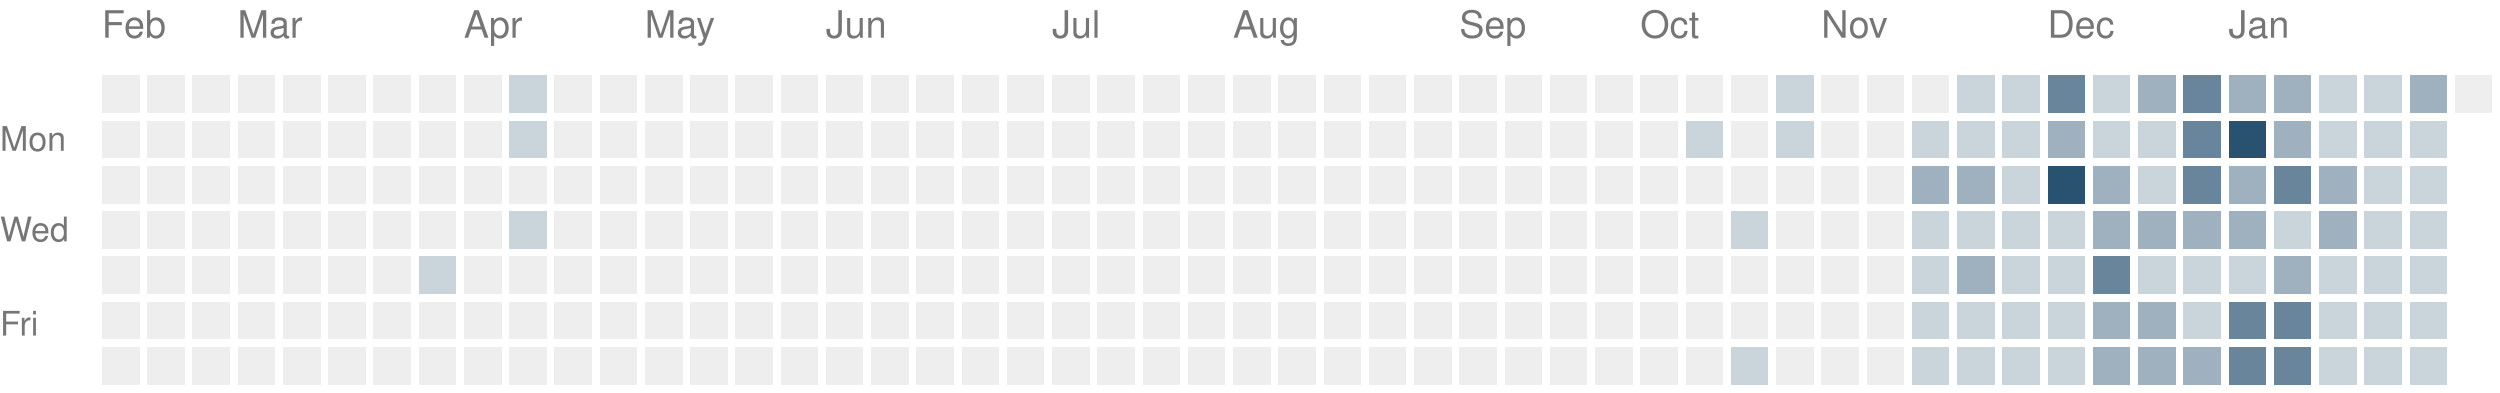
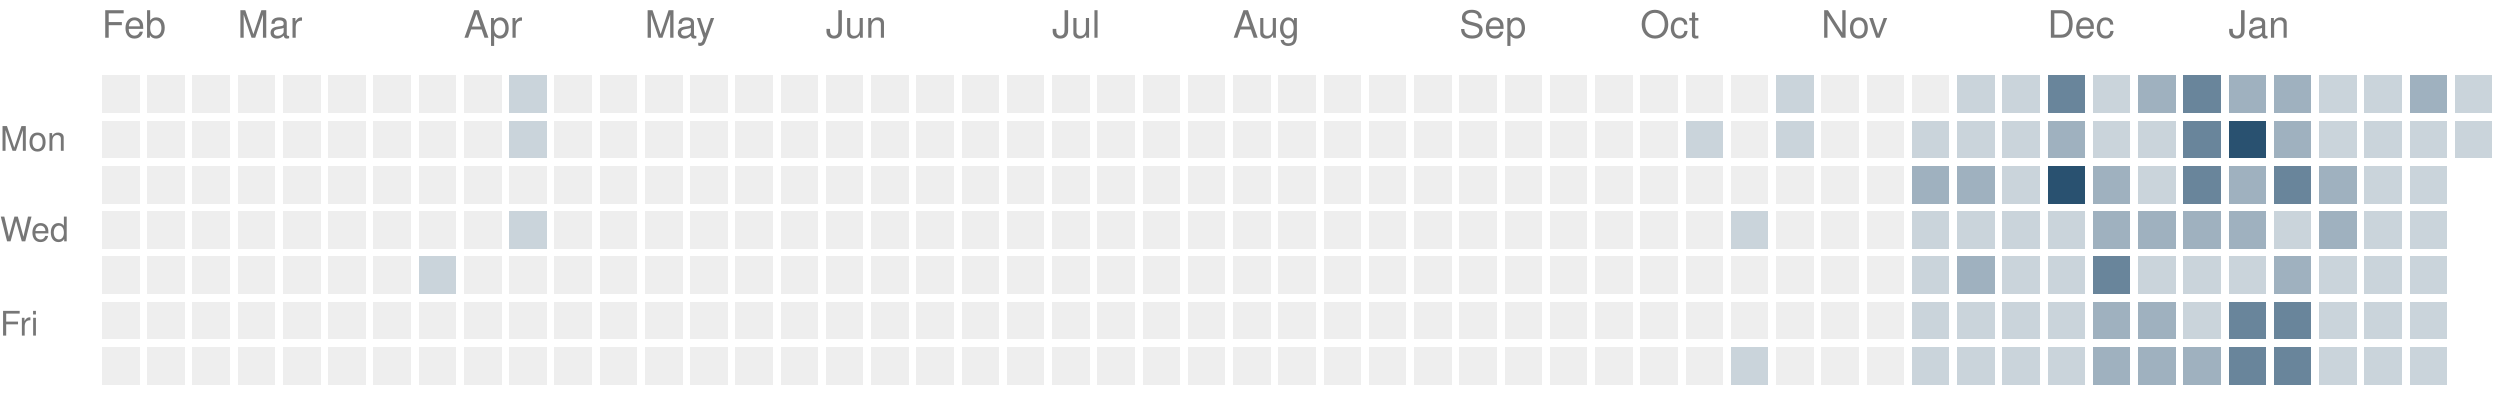
<svg xmlns="http://www.w3.org/2000/svg" version="1.1" width="663" height="104">
  <rect style="fill:#eeeeee;shape-rendering:crispedges" data-score="0" data-date="2025-02-09" x="27" y="20" width="10" height="10" />
  <rect style="fill:#eeeeee;shape-rendering:crispedges" data-score="0" data-date="2025-02-16" x="39" y="20" width="10" height="10" />
  <rect style="fill:#eeeeee;shape-rendering:crispedges" data-score="0" data-date="2025-02-23" x="51" y="20" width="10" height="10" />
  <rect style="fill:#eeeeee;shape-rendering:crispedges" data-score="0" data-date="2025-03-02" x="63" y="20" width="10" height="10" />
  <rect style="fill:#eeeeee;shape-rendering:crispedges" data-score="0" data-date="2025-03-09" x="75" y="20" width="10" height="10" />
  <rect style="fill:#eeeeee;shape-rendering:crispedges" data-score="0" data-date="2025-03-16" x="87" y="20" width="10" height="10" />
  <rect style="fill:#eeeeee;shape-rendering:crispedges" data-score="0" data-date="2025-03-23" x="99" y="20" width="10" height="10" />
  <rect style="fill:#eeeeee;shape-rendering:crispedges" data-score="0" data-date="2025-03-30" x="111" y="20" width="10" height="10" />
  <rect style="fill:#eeeeee;shape-rendering:crispedges" data-score="0" data-date="2025-04-06" x="123" y="20" width="10" height="10" />
  <rect style="fill:#cad4db;shape-rendering:crispedges" data-score="1" data-date="2025-04-13" x="135" y="20" width="10" height="10" />
  <rect style="fill:#eeeeee;shape-rendering:crispedges" data-score="0" data-date="2025-04-20" x="147" y="20" width="10" height="10" />
  <rect style="fill:#eeeeee;shape-rendering:crispedges" data-score="0" data-date="2025-04-27" x="159" y="20" width="10" height="10" />
  <rect style="fill:#eeeeee;shape-rendering:crispedges" data-score="0" data-date="2025-05-04" x="171" y="20" width="10" height="10" />
  <rect style="fill:#eeeeee;shape-rendering:crispedges" data-score="0" data-date="2025-05-11" x="183" y="20" width="10" height="10" />
  <rect style="fill:#eeeeee;shape-rendering:crispedges" data-score="0" data-date="2025-05-18" x="195" y="20" width="10" height="10" />
  <rect style="fill:#eeeeee;shape-rendering:crispedges" data-score="0" data-date="2025-05-25" x="207" y="20" width="10" height="10" />
  <rect style="fill:#eeeeee;shape-rendering:crispedges" data-score="0" data-date="2025-06-01" x="219" y="20" width="10" height="10" />
  <rect style="fill:#eeeeee;shape-rendering:crispedges" data-score="0" data-date="2025-06-08" x="231" y="20" width="10" height="10" />
  <rect style="fill:#eeeeee;shape-rendering:crispedges" data-score="0" data-date="2025-06-15" x="243" y="20" width="10" height="10" />
  <rect style="fill:#eeeeee;shape-rendering:crispedges" data-score="0" data-date="2025-06-22" x="255" y="20" width="10" height="10" />
  <rect style="fill:#eeeeee;shape-rendering:crispedges" data-score="0" data-date="2025-06-29" x="267" y="20" width="10" height="10" />
  <rect style="fill:#eeeeee;shape-rendering:crispedges" data-score="0" data-date="2025-07-06" x="279" y="20" width="10" height="10" />
  <rect style="fill:#eeeeee;shape-rendering:crispedges" data-score="0" data-date="2025-07-13" x="291" y="20" width="10" height="10" />
  <rect style="fill:#eeeeee;shape-rendering:crispedges" data-score="0" data-date="2025-07-20" x="303" y="20" width="10" height="10" />
  <rect style="fill:#eeeeee;shape-rendering:crispedges" data-score="0" data-date="2025-07-27" x="315" y="20" width="10" height="10" />
  <rect style="fill:#eeeeee;shape-rendering:crispedges" data-score="0" data-date="2025-08-03" x="327" y="20" width="10" height="10" />
  <rect style="fill:#eeeeee;shape-rendering:crispedges" data-score="0" data-date="2025-08-10" x="339" y="20" width="10" height="10" />
  <rect style="fill:#eeeeee;shape-rendering:crispedges" data-score="0" data-date="2025-08-17" x="351" y="20" width="10" height="10" />
  <rect style="fill:#eeeeee;shape-rendering:crispedges" data-score="0" data-date="2025-08-24" x="363" y="20" width="10" height="10" />
  <rect style="fill:#eeeeee;shape-rendering:crispedges" data-score="0" data-date="2025-08-31" x="375" y="20" width="10" height="10" />
  <rect style="fill:#eeeeee;shape-rendering:crispedges" data-score="0" data-date="2025-09-07" x="387" y="20" width="10" height="10" />
  <rect style="fill:#eeeeee;shape-rendering:crispedges" data-score="0" data-date="2025-09-14" x="399" y="20" width="10" height="10" />
  <rect style="fill:#eeeeee;shape-rendering:crispedges" data-score="0" data-date="2025-09-21" x="411" y="20" width="10" height="10" />
  <rect style="fill:#eeeeee;shape-rendering:crispedges" data-score="0" data-date="2025-09-28" x="423" y="20" width="10" height="10" />
  <rect style="fill:#eeeeee;shape-rendering:crispedges" data-score="0" data-date="2025-10-05" x="435" y="20" width="10" height="10" />
  <rect style="fill:#eeeeee;shape-rendering:crispedges" data-score="0" data-date="2025-10-12" x="447" y="20" width="10" height="10" />
  <rect style="fill:#eeeeee;shape-rendering:crispedges" data-score="0" data-date="2025-10-19" x="459" y="20" width="10" height="10" />
  <rect style="fill:#cad4db;shape-rendering:crispedges" data-score="1" data-date="2025-10-26" x="471" y="20" width="10" height="10" />
  <rect style="fill:#eeeeee;shape-rendering:crispedges" data-score="0" data-date="2025-11-02" x="483" y="20" width="10" height="10" />
  <rect style="fill:#eeeeee;shape-rendering:crispedges" data-score="0" data-date="2025-11-09" x="495" y="20" width="10" height="10" />
  <rect style="fill:#eeeeee;shape-rendering:crispedges" data-score="0" data-date="2025-11-16" x="507" y="20" width="10" height="10" />
  <rect style="fill:#cad4db;shape-rendering:crispedges" data-score="1" data-date="2025-11-23" x="519" y="20" width="10" height="10" />
  <rect style="fill:#cad4db;shape-rendering:crispedges" data-score="1" data-date="2025-11-30" x="531" y="20" width="10" height="10" />
  <rect style="fill:#69859b;shape-rendering:crispedges" data-score="3" data-date="2025-12-07" x="543" y="20" width="10" height="10" />
  <rect style="fill:#cad4db;shape-rendering:crispedges" data-score="1" data-date="2025-12-14" x="555" y="20" width="10" height="10" />
  <rect style="fill:#9fb1bf;shape-rendering:crispedges" data-score="2" data-date="2025-12-21" x="567" y="20" width="10" height="10" />
  <rect style="fill:#69859b;shape-rendering:crispedges" data-score="3" data-date="2025-12-28" x="579" y="20" width="10" height="10" />
  <rect style="fill:#9fb1bf;shape-rendering:crispedges" data-score="2" data-date="2026-01-04" x="591" y="20" width="10" height="10" />
  <rect style="fill:#9fb1bf;shape-rendering:crispedges" data-score="2" data-date="2026-01-11" x="603" y="20" width="10" height="10" />
  <rect style="fill:#cad4db;shape-rendering:crispedges" data-score="1" data-date="2026-01-18" x="615" y="20" width="10" height="10" />
  <rect style="fill:#cad4db;shape-rendering:crispedges" data-score="1" data-date="2026-01-25" x="627" y="20" width="10" height="10" />
  <rect style="fill:#9fb1bf;shape-rendering:crispedges" data-score="2" data-date="2026-02-01" x="639" y="20" width="10" height="10" />
-   <rect style="fill:#eeeeee;shape-rendering:crispedges" data-score="0" data-date="2026-02-08" x="651" y="20" width="10" height="10" />
+   <rect style="fill:#cad4db;shape-rendering:crispedges" data-score="1" data-date="2026-02-08" x="651" y="20" width="10" height="10" />
  <rect style="fill:#eeeeee;shape-rendering:crispedges" data-score="0" data-date="2025-02-10" x="27" y="32" width="10" height="10" />
  <rect style="fill:#eeeeee;shape-rendering:crispedges" data-score="0" data-date="2025-02-17" x="39" y="32" width="10" height="10" />
  <rect style="fill:#eeeeee;shape-rendering:crispedges" data-score="0" data-date="2025-02-24" x="51" y="32" width="10" height="10" />
  <rect style="fill:#eeeeee;shape-rendering:crispedges" data-score="0" data-date="2025-03-03" x="63" y="32" width="10" height="10" />
  <rect style="fill:#eeeeee;shape-rendering:crispedges" data-score="0" data-date="2025-03-10" x="75" y="32" width="10" height="10" />
  <rect style="fill:#eeeeee;shape-rendering:crispedges" data-score="0" data-date="2025-03-17" x="87" y="32" width="10" height="10" />
  <rect style="fill:#eeeeee;shape-rendering:crispedges" data-score="0" data-date="2025-03-24" x="99" y="32" width="10" height="10" />
  <rect style="fill:#eeeeee;shape-rendering:crispedges" data-score="0" data-date="2025-03-31" x="111" y="32" width="10" height="10" />
  <rect style="fill:#eeeeee;shape-rendering:crispedges" data-score="0" data-date="2025-04-07" x="123" y="32" width="10" height="10" />
  <rect style="fill:#cad4db;shape-rendering:crispedges" data-score="1" data-date="2025-04-14" x="135" y="32" width="10" height="10" />
  <rect style="fill:#eeeeee;shape-rendering:crispedges" data-score="0" data-date="2025-04-21" x="147" y="32" width="10" height="10" />
  <rect style="fill:#eeeeee;shape-rendering:crispedges" data-score="0" data-date="2025-04-28" x="159" y="32" width="10" height="10" />
  <rect style="fill:#eeeeee;shape-rendering:crispedges" data-score="0" data-date="2025-05-05" x="171" y="32" width="10" height="10" />
  <rect style="fill:#eeeeee;shape-rendering:crispedges" data-score="0" data-date="2025-05-12" x="183" y="32" width="10" height="10" />
  <rect style="fill:#eeeeee;shape-rendering:crispedges" data-score="0" data-date="2025-05-19" x="195" y="32" width="10" height="10" />
  <rect style="fill:#eeeeee;shape-rendering:crispedges" data-score="0" data-date="2025-05-26" x="207" y="32" width="10" height="10" />
  <rect style="fill:#eeeeee;shape-rendering:crispedges" data-score="0" data-date="2025-06-02" x="219" y="32" width="10" height="10" />
  <rect style="fill:#eeeeee;shape-rendering:crispedges" data-score="0" data-date="2025-06-09" x="231" y="32" width="10" height="10" />
  <rect style="fill:#eeeeee;shape-rendering:crispedges" data-score="0" data-date="2025-06-16" x="243" y="32" width="10" height="10" />
  <rect style="fill:#eeeeee;shape-rendering:crispedges" data-score="0" data-date="2025-06-23" x="255" y="32" width="10" height="10" />
  <rect style="fill:#eeeeee;shape-rendering:crispedges" data-score="0" data-date="2025-06-30" x="267" y="32" width="10" height="10" />
  <rect style="fill:#eeeeee;shape-rendering:crispedges" data-score="0" data-date="2025-07-07" x="279" y="32" width="10" height="10" />
  <rect style="fill:#eeeeee;shape-rendering:crispedges" data-score="0" data-date="2025-07-14" x="291" y="32" width="10" height="10" />
  <rect style="fill:#eeeeee;shape-rendering:crispedges" data-score="0" data-date="2025-07-21" x="303" y="32" width="10" height="10" />
  <rect style="fill:#eeeeee;shape-rendering:crispedges" data-score="0" data-date="2025-07-28" x="315" y="32" width="10" height="10" />
  <rect style="fill:#eeeeee;shape-rendering:crispedges" data-score="0" data-date="2025-08-04" x="327" y="32" width="10" height="10" />
  <rect style="fill:#eeeeee;shape-rendering:crispedges" data-score="0" data-date="2025-08-11" x="339" y="32" width="10" height="10" />
  <rect style="fill:#eeeeee;shape-rendering:crispedges" data-score="0" data-date="2025-08-18" x="351" y="32" width="10" height="10" />
  <rect style="fill:#eeeeee;shape-rendering:crispedges" data-score="0" data-date="2025-08-25" x="363" y="32" width="10" height="10" />
  <rect style="fill:#eeeeee;shape-rendering:crispedges" data-score="0" data-date="2025-09-01" x="375" y="32" width="10" height="10" />
  <rect style="fill:#eeeeee;shape-rendering:crispedges" data-score="0" data-date="2025-09-08" x="387" y="32" width="10" height="10" />
  <rect style="fill:#eeeeee;shape-rendering:crispedges" data-score="0" data-date="2025-09-15" x="399" y="32" width="10" height="10" />
  <rect style="fill:#eeeeee;shape-rendering:crispedges" data-score="0" data-date="2025-09-22" x="411" y="32" width="10" height="10" />
  <rect style="fill:#eeeeee;shape-rendering:crispedges" data-score="0" data-date="2025-09-29" x="423" y="32" width="10" height="10" />
  <rect style="fill:#eeeeee;shape-rendering:crispedges" data-score="0" data-date="2025-10-06" x="435" y="32" width="10" height="10" />
  <rect style="fill:#cad4db;shape-rendering:crispedges" data-score="1" data-date="2025-10-13" x="447" y="32" width="10" height="10" />
  <rect style="fill:#eeeeee;shape-rendering:crispedges" data-score="0" data-date="2025-10-20" x="459" y="32" width="10" height="10" />
  <rect style="fill:#cad4db;shape-rendering:crispedges" data-score="1" data-date="2025-10-27" x="471" y="32" width="10" height="10" />
  <rect style="fill:#eeeeee;shape-rendering:crispedges" data-score="0" data-date="2025-11-03" x="483" y="32" width="10" height="10" />
  <rect style="fill:#eeeeee;shape-rendering:crispedges" data-score="0" data-date="2025-11-10" x="495" y="32" width="10" height="10" />
  <rect style="fill:#cad4db;shape-rendering:crispedges" data-score="1" data-date="2025-11-17" x="507" y="32" width="10" height="10" />
  <rect style="fill:#cad4db;shape-rendering:crispedges" data-score="1" data-date="2025-11-24" x="519" y="32" width="10" height="10" />
  <rect style="fill:#cad4db;shape-rendering:crispedges" data-score="1" data-date="2025-12-01" x="531" y="32" width="10" height="10" />
  <rect style="fill:#9fb1bf;shape-rendering:crispedges" data-score="2" data-date="2025-12-08" x="543" y="32" width="10" height="10" />
  <rect style="fill:#cad4db;shape-rendering:crispedges" data-score="1" data-date="2025-12-15" x="555" y="32" width="10" height="10" />
  <rect style="fill:#cad4db;shape-rendering:crispedges" data-score="1" data-date="2025-12-22" x="567" y="32" width="10" height="10" />
  <rect style="fill:#69859b;shape-rendering:crispedges" data-score="3" data-date="2025-12-29" x="579" y="32" width="10" height="10" />
  <rect style="fill:#295170;shape-rendering:crispedges" data-score="4" data-date="2026-01-05" x="591" y="32" width="10" height="10" />
  <rect style="fill:#9fb1bf;shape-rendering:crispedges" data-score="2" data-date="2026-01-12" x="603" y="32" width="10" height="10" />
  <rect style="fill:#cad4db;shape-rendering:crispedges" data-score="1" data-date="2026-01-19" x="615" y="32" width="10" height="10" />
  <rect style="fill:#cad4db;shape-rendering:crispedges" data-score="1" data-date="2026-01-26" x="627" y="32" width="10" height="10" />
  <rect style="fill:#cad4db;shape-rendering:crispedges" data-score="1" data-date="2026-02-02" x="639" y="32" width="10" height="10" />
+   <rect style="fill:#cad4db;shape-rendering:crispedges" data-score="1" data-date="2026-02-09" x="651" y="32" width="10" height="10" />
  <rect style="fill:#eeeeee;shape-rendering:crispedges" data-score="0" data-date="2025-02-11" x="27" y="44" width="10" height="10" />
  <rect style="fill:#eeeeee;shape-rendering:crispedges" data-score="0" data-date="2025-02-18" x="39" y="44" width="10" height="10" />
  <rect style="fill:#eeeeee;shape-rendering:crispedges" data-score="0" data-date="2025-02-25" x="51" y="44" width="10" height="10" />
  <rect style="fill:#eeeeee;shape-rendering:crispedges" data-score="0" data-date="2025-03-04" x="63" y="44" width="10" height="10" />
  <rect style="fill:#eeeeee;shape-rendering:crispedges" data-score="0" data-date="2025-03-11" x="75" y="44" width="10" height="10" />
  <rect style="fill:#eeeeee;shape-rendering:crispedges" data-score="0" data-date="2025-03-18" x="87" y="44" width="10" height="10" />
  <rect style="fill:#eeeeee;shape-rendering:crispedges" data-score="0" data-date="2025-03-25" x="99" y="44" width="10" height="10" />
  <rect style="fill:#eeeeee;shape-rendering:crispedges" data-score="0" data-date="2025-04-01" x="111" y="44" width="10" height="10" />
  <rect style="fill:#eeeeee;shape-rendering:crispedges" data-score="0" data-date="2025-04-08" x="123" y="44" width="10" height="10" />
  <rect style="fill:#eeeeee;shape-rendering:crispedges" data-score="0" data-date="2025-04-15" x="135" y="44" width="10" height="10" />
  <rect style="fill:#eeeeee;shape-rendering:crispedges" data-score="0" data-date="2025-04-22" x="147" y="44" width="10" height="10" />
  <rect style="fill:#eeeeee;shape-rendering:crispedges" data-score="0" data-date="2025-04-29" x="159" y="44" width="10" height="10" />
  <rect style="fill:#eeeeee;shape-rendering:crispedges" data-score="0" data-date="2025-05-06" x="171" y="44" width="10" height="10" />
  <rect style="fill:#eeeeee;shape-rendering:crispedges" data-score="0" data-date="2025-05-13" x="183" y="44" width="10" height="10" />
  <rect style="fill:#eeeeee;shape-rendering:crispedges" data-score="0" data-date="2025-05-20" x="195" y="44" width="10" height="10" />
  <rect style="fill:#eeeeee;shape-rendering:crispedges" data-score="0" data-date="2025-05-27" x="207" y="44" width="10" height="10" />
  <rect style="fill:#eeeeee;shape-rendering:crispedges" data-score="0" data-date="2025-06-03" x="219" y="44" width="10" height="10" />
  <rect style="fill:#eeeeee;shape-rendering:crispedges" data-score="0" data-date="2025-06-10" x="231" y="44" width="10" height="10" />
  <rect style="fill:#eeeeee;shape-rendering:crispedges" data-score="0" data-date="2025-06-17" x="243" y="44" width="10" height="10" />
  <rect style="fill:#eeeeee;shape-rendering:crispedges" data-score="0" data-date="2025-06-24" x="255" y="44" width="10" height="10" />
  <rect style="fill:#eeeeee;shape-rendering:crispedges" data-score="0" data-date="2025-07-01" x="267" y="44" width="10" height="10" />
  <rect style="fill:#eeeeee;shape-rendering:crispedges" data-score="0" data-date="2025-07-08" x="279" y="44" width="10" height="10" />
  <rect style="fill:#eeeeee;shape-rendering:crispedges" data-score="0" data-date="2025-07-15" x="291" y="44" width="10" height="10" />
  <rect style="fill:#eeeeee;shape-rendering:crispedges" data-score="0" data-date="2025-07-22" x="303" y="44" width="10" height="10" />
  <rect style="fill:#eeeeee;shape-rendering:crispedges" data-score="0" data-date="2025-07-29" x="315" y="44" width="10" height="10" />
  <rect style="fill:#eeeeee;shape-rendering:crispedges" data-score="0" data-date="2025-08-05" x="327" y="44" width="10" height="10" />
  <rect style="fill:#eeeeee;shape-rendering:crispedges" data-score="0" data-date="2025-08-12" x="339" y="44" width="10" height="10" />
  <rect style="fill:#eeeeee;shape-rendering:crispedges" data-score="0" data-date="2025-08-19" x="351" y="44" width="10" height="10" />
  <rect style="fill:#eeeeee;shape-rendering:crispedges" data-score="0" data-date="2025-08-26" x="363" y="44" width="10" height="10" />
  <rect style="fill:#eeeeee;shape-rendering:crispedges" data-score="0" data-date="2025-09-02" x="375" y="44" width="10" height="10" />
  <rect style="fill:#eeeeee;shape-rendering:crispedges" data-score="0" data-date="2025-09-09" x="387" y="44" width="10" height="10" />
  <rect style="fill:#eeeeee;shape-rendering:crispedges" data-score="0" data-date="2025-09-16" x="399" y="44" width="10" height="10" />
  <rect style="fill:#eeeeee;shape-rendering:crispedges" data-score="0" data-date="2025-09-23" x="411" y="44" width="10" height="10" />
  <rect style="fill:#eeeeee;shape-rendering:crispedges" data-score="0" data-date="2025-09-30" x="423" y="44" width="10" height="10" />
  <rect style="fill:#eeeeee;shape-rendering:crispedges" data-score="0" data-date="2025-10-07" x="435" y="44" width="10" height="10" />
  <rect style="fill:#eeeeee;shape-rendering:crispedges" data-score="0" data-date="2025-10-14" x="447" y="44" width="10" height="10" />
  <rect style="fill:#eeeeee;shape-rendering:crispedges" data-score="0" data-date="2025-10-21" x="459" y="44" width="10" height="10" />
  <rect style="fill:#eeeeee;shape-rendering:crispedges" data-score="0" data-date="2025-10-28" x="471" y="44" width="10" height="10" />
  <rect style="fill:#eeeeee;shape-rendering:crispedges" data-score="0" data-date="2025-11-04" x="483" y="44" width="10" height="10" />
  <rect style="fill:#eeeeee;shape-rendering:crispedges" data-score="0" data-date="2025-11-11" x="495" y="44" width="10" height="10" />
  <rect style="fill:#9fb1bf;shape-rendering:crispedges" data-score="2" data-date="2025-11-18" x="507" y="44" width="10" height="10" />
  <rect style="fill:#9fb1bf;shape-rendering:crispedges" data-score="2" data-date="2025-11-25" x="519" y="44" width="10" height="10" />
  <rect style="fill:#cad4db;shape-rendering:crispedges" data-score="1" data-date="2025-12-02" x="531" y="44" width="10" height="10" />
  <rect style="fill:#295170;shape-rendering:crispedges" data-score="4" data-date="2025-12-09" x="543" y="44" width="10" height="10" />
  <rect style="fill:#9fb1bf;shape-rendering:crispedges" data-score="2" data-date="2025-12-16" x="555" y="44" width="10" height="10" />
  <rect style="fill:#cad4db;shape-rendering:crispedges" data-score="1" data-date="2025-12-23" x="567" y="44" width="10" height="10" />
  <rect style="fill:#69859b;shape-rendering:crispedges" data-score="3" data-date="2025-12-30" x="579" y="44" width="10" height="10" />
  <rect style="fill:#9fb1bf;shape-rendering:crispedges" data-score="2" data-date="2026-01-06" x="591" y="44" width="10" height="10" />
  <rect style="fill:#69859b;shape-rendering:crispedges" data-score="3" data-date="2026-01-13" x="603" y="44" width="10" height="10" />
  <rect style="fill:#9fb1bf;shape-rendering:crispedges" data-score="2" data-date="2026-01-20" x="615" y="44" width="10" height="10" />
  <rect style="fill:#cad4db;shape-rendering:crispedges" data-score="1" data-date="2026-01-27" x="627" y="44" width="10" height="10" />
  <rect style="fill:#cad4db;shape-rendering:crispedges" data-score="1" data-date="2026-02-03" x="639" y="44" width="10" height="10" />
  <rect style="fill:#eeeeee;shape-rendering:crispedges" data-score="0" data-date="2025-02-12" x="27" y="56" width="10" height="10" />
  <rect style="fill:#eeeeee;shape-rendering:crispedges" data-score="0" data-date="2025-02-19" x="39" y="56" width="10" height="10" />
  <rect style="fill:#eeeeee;shape-rendering:crispedges" data-score="0" data-date="2025-02-26" x="51" y="56" width="10" height="10" />
  <rect style="fill:#eeeeee;shape-rendering:crispedges" data-score="0" data-date="2025-03-05" x="63" y="56" width="10" height="10" />
  <rect style="fill:#eeeeee;shape-rendering:crispedges" data-score="0" data-date="2025-03-12" x="75" y="56" width="10" height="10" />
  <rect style="fill:#eeeeee;shape-rendering:crispedges" data-score="0" data-date="2025-03-19" x="87" y="56" width="10" height="10" />
  <rect style="fill:#eeeeee;shape-rendering:crispedges" data-score="0" data-date="2025-03-26" x="99" y="56" width="10" height="10" />
  <rect style="fill:#eeeeee;shape-rendering:crispedges" data-score="0" data-date="2025-04-02" x="111" y="56" width="10" height="10" />
  <rect style="fill:#eeeeee;shape-rendering:crispedges" data-score="0" data-date="2025-04-09" x="123" y="56" width="10" height="10" />
  <rect style="fill:#cad4db;shape-rendering:crispedges" data-score="1" data-date="2025-04-16" x="135" y="56" width="10" height="10" />
  <rect style="fill:#eeeeee;shape-rendering:crispedges" data-score="0" data-date="2025-04-23" x="147" y="56" width="10" height="10" />
  <rect style="fill:#eeeeee;shape-rendering:crispedges" data-score="0" data-date="2025-04-30" x="159" y="56" width="10" height="10" />
  <rect style="fill:#eeeeee;shape-rendering:crispedges" data-score="0" data-date="2025-05-07" x="171" y="56" width="10" height="10" />
  <rect style="fill:#eeeeee;shape-rendering:crispedges" data-score="0" data-date="2025-05-14" x="183" y="56" width="10" height="10" />
  <rect style="fill:#eeeeee;shape-rendering:crispedges" data-score="0" data-date="2025-05-21" x="195" y="56" width="10" height="10" />
  <rect style="fill:#eeeeee;shape-rendering:crispedges" data-score="0" data-date="2025-05-28" x="207" y="56" width="10" height="10" />
  <rect style="fill:#eeeeee;shape-rendering:crispedges" data-score="0" data-date="2025-06-04" x="219" y="56" width="10" height="10" />
  <rect style="fill:#eeeeee;shape-rendering:crispedges" data-score="0" data-date="2025-06-11" x="231" y="56" width="10" height="10" />
  <rect style="fill:#eeeeee;shape-rendering:crispedges" data-score="0" data-date="2025-06-18" x="243" y="56" width="10" height="10" />
  <rect style="fill:#eeeeee;shape-rendering:crispedges" data-score="0" data-date="2025-06-25" x="255" y="56" width="10" height="10" />
  <rect style="fill:#eeeeee;shape-rendering:crispedges" data-score="0" data-date="2025-07-02" x="267" y="56" width="10" height="10" />
  <rect style="fill:#eeeeee;shape-rendering:crispedges" data-score="0" data-date="2025-07-09" x="279" y="56" width="10" height="10" />
  <rect style="fill:#eeeeee;shape-rendering:crispedges" data-score="0" data-date="2025-07-16" x="291" y="56" width="10" height="10" />
  <rect style="fill:#eeeeee;shape-rendering:crispedges" data-score="0" data-date="2025-07-23" x="303" y="56" width="10" height="10" />
  <rect style="fill:#eeeeee;shape-rendering:crispedges" data-score="0" data-date="2025-07-30" x="315" y="56" width="10" height="10" />
  <rect style="fill:#eeeeee;shape-rendering:crispedges" data-score="0" data-date="2025-08-06" x="327" y="56" width="10" height="10" />
  <rect style="fill:#eeeeee;shape-rendering:crispedges" data-score="0" data-date="2025-08-13" x="339" y="56" width="10" height="10" />
  <rect style="fill:#eeeeee;shape-rendering:crispedges" data-score="0" data-date="2025-08-20" x="351" y="56" width="10" height="10" />
  <rect style="fill:#eeeeee;shape-rendering:crispedges" data-score="0" data-date="2025-08-27" x="363" y="56" width="10" height="10" />
  <rect style="fill:#eeeeee;shape-rendering:crispedges" data-score="0" data-date="2025-09-03" x="375" y="56" width="10" height="10" />
  <rect style="fill:#eeeeee;shape-rendering:crispedges" data-score="0" data-date="2025-09-10" x="387" y="56" width="10" height="10" />
  <rect style="fill:#eeeeee;shape-rendering:crispedges" data-score="0" data-date="2025-09-17" x="399" y="56" width="10" height="10" />
  <rect style="fill:#eeeeee;shape-rendering:crispedges" data-score="0" data-date="2025-09-24" x="411" y="56" width="10" height="10" />
  <rect style="fill:#eeeeee;shape-rendering:crispedges" data-score="0" data-date="2025-10-01" x="423" y="56" width="10" height="10" />
  <rect style="fill:#eeeeee;shape-rendering:crispedges" data-score="0" data-date="2025-10-08" x="435" y="56" width="10" height="10" />
  <rect style="fill:#eeeeee;shape-rendering:crispedges" data-score="0" data-date="2025-10-15" x="447" y="56" width="10" height="10" />
  <rect style="fill:#cad4db;shape-rendering:crispedges" data-score="1" data-date="2025-10-22" x="459" y="56" width="10" height="10" />
  <rect style="fill:#eeeeee;shape-rendering:crispedges" data-score="0" data-date="2025-10-29" x="471" y="56" width="10" height="10" />
  <rect style="fill:#eeeeee;shape-rendering:crispedges" data-score="0" data-date="2025-11-05" x="483" y="56" width="10" height="10" />
  <rect style="fill:#eeeeee;shape-rendering:crispedges" data-score="0" data-date="2025-11-12" x="495" y="56" width="10" height="10" />
  <rect style="fill:#cad4db;shape-rendering:crispedges" data-score="1" data-date="2025-11-19" x="507" y="56" width="10" height="10" />
  <rect style="fill:#cad4db;shape-rendering:crispedges" data-score="1" data-date="2025-11-26" x="519" y="56" width="10" height="10" />
  <rect style="fill:#cad4db;shape-rendering:crispedges" data-score="1" data-date="2025-12-03" x="531" y="56" width="10" height="10" />
  <rect style="fill:#cad4db;shape-rendering:crispedges" data-score="1" data-date="2025-12-10" x="543" y="56" width="10" height="10" />
  <rect style="fill:#9fb1bf;shape-rendering:crispedges" data-score="2" data-date="2025-12-17" x="555" y="56" width="10" height="10" />
  <rect style="fill:#9fb1bf;shape-rendering:crispedges" data-score="2" data-date="2025-12-24" x="567" y="56" width="10" height="10" />
  <rect style="fill:#9fb1bf;shape-rendering:crispedges" data-score="2" data-date="2025-12-31" x="579" y="56" width="10" height="10" />
  <rect style="fill:#9fb1bf;shape-rendering:crispedges" data-score="2" data-date="2026-01-07" x="591" y="56" width="10" height="10" />
  <rect style="fill:#cad4db;shape-rendering:crispedges" data-score="1" data-date="2026-01-14" x="603" y="56" width="10" height="10" />
  <rect style="fill:#9fb1bf;shape-rendering:crispedges" data-score="2" data-date="2026-01-21" x="615" y="56" width="10" height="10" />
  <rect style="fill:#cad4db;shape-rendering:crispedges" data-score="1" data-date="2026-01-28" x="627" y="56" width="10" height="10" />
  <rect style="fill:#cad4db;shape-rendering:crispedges" data-score="1" data-date="2026-02-04" x="639" y="56" width="10" height="10" />
  <rect style="fill:#eeeeee;shape-rendering:crispedges" data-score="0" data-date="2025-02-13" x="27" y="68" width="10" height="10" />
  <rect style="fill:#eeeeee;shape-rendering:crispedges" data-score="0" data-date="2025-02-20" x="39" y="68" width="10" height="10" />
  <rect style="fill:#eeeeee;shape-rendering:crispedges" data-score="0" data-date="2025-02-27" x="51" y="68" width="10" height="10" />
  <rect style="fill:#eeeeee;shape-rendering:crispedges" data-score="0" data-date="2025-03-06" x="63" y="68" width="10" height="10" />
  <rect style="fill:#eeeeee;shape-rendering:crispedges" data-score="0" data-date="2025-03-13" x="75" y="68" width="10" height="10" />
  <rect style="fill:#eeeeee;shape-rendering:crispedges" data-score="0" data-date="2025-03-20" x="87" y="68" width="10" height="10" />
  <rect style="fill:#eeeeee;shape-rendering:crispedges" data-score="0" data-date="2025-03-27" x="99" y="68" width="10" height="10" />
  <rect style="fill:#cad4db;shape-rendering:crispedges" data-score="1" data-date="2025-04-03" x="111" y="68" width="10" height="10" />
  <rect style="fill:#eeeeee;shape-rendering:crispedges" data-score="0" data-date="2025-04-10" x="123" y="68" width="10" height="10" />
  <rect style="fill:#eeeeee;shape-rendering:crispedges" data-score="0" data-date="2025-04-17" x="135" y="68" width="10" height="10" />
  <rect style="fill:#eeeeee;shape-rendering:crispedges" data-score="0" data-date="2025-04-24" x="147" y="68" width="10" height="10" />
  <rect style="fill:#eeeeee;shape-rendering:crispedges" data-score="0" data-date="2025-05-01" x="159" y="68" width="10" height="10" />
  <rect style="fill:#eeeeee;shape-rendering:crispedges" data-score="0" data-date="2025-05-08" x="171" y="68" width="10" height="10" />
  <rect style="fill:#eeeeee;shape-rendering:crispedges" data-score="0" data-date="2025-05-15" x="183" y="68" width="10" height="10" />
  <rect style="fill:#eeeeee;shape-rendering:crispedges" data-score="0" data-date="2025-05-22" x="195" y="68" width="10" height="10" />
  <rect style="fill:#eeeeee;shape-rendering:crispedges" data-score="0" data-date="2025-05-29" x="207" y="68" width="10" height="10" />
  <rect style="fill:#eeeeee;shape-rendering:crispedges" data-score="0" data-date="2025-06-05" x="219" y="68" width="10" height="10" />
  <rect style="fill:#eeeeee;shape-rendering:crispedges" data-score="0" data-date="2025-06-12" x="231" y="68" width="10" height="10" />
  <rect style="fill:#eeeeee;shape-rendering:crispedges" data-score="0" data-date="2025-06-19" x="243" y="68" width="10" height="10" />
  <rect style="fill:#eeeeee;shape-rendering:crispedges" data-score="0" data-date="2025-06-26" x="255" y="68" width="10" height="10" />
  <rect style="fill:#eeeeee;shape-rendering:crispedges" data-score="0" data-date="2025-07-03" x="267" y="68" width="10" height="10" />
  <rect style="fill:#eeeeee;shape-rendering:crispedges" data-score="0" data-date="2025-07-10" x="279" y="68" width="10" height="10" />
  <rect style="fill:#eeeeee;shape-rendering:crispedges" data-score="0" data-date="2025-07-17" x="291" y="68" width="10" height="10" />
  <rect style="fill:#eeeeee;shape-rendering:crispedges" data-score="0" data-date="2025-07-24" x="303" y="68" width="10" height="10" />
  <rect style="fill:#eeeeee;shape-rendering:crispedges" data-score="0" data-date="2025-07-31" x="315" y="68" width="10" height="10" />
  <rect style="fill:#eeeeee;shape-rendering:crispedges" data-score="0" data-date="2025-08-07" x="327" y="68" width="10" height="10" />
  <rect style="fill:#eeeeee;shape-rendering:crispedges" data-score="0" data-date="2025-08-14" x="339" y="68" width="10" height="10" />
  <rect style="fill:#eeeeee;shape-rendering:crispedges" data-score="0" data-date="2025-08-21" x="351" y="68" width="10" height="10" />
  <rect style="fill:#eeeeee;shape-rendering:crispedges" data-score="0" data-date="2025-08-28" x="363" y="68" width="10" height="10" />
  <rect style="fill:#eeeeee;shape-rendering:crispedges" data-score="0" data-date="2025-09-04" x="375" y="68" width="10" height="10" />
  <rect style="fill:#eeeeee;shape-rendering:crispedges" data-score="0" data-date="2025-09-11" x="387" y="68" width="10" height="10" />
  <rect style="fill:#eeeeee;shape-rendering:crispedges" data-score="0" data-date="2025-09-18" x="399" y="68" width="10" height="10" />
  <rect style="fill:#eeeeee;shape-rendering:crispedges" data-score="0" data-date="2025-09-25" x="411" y="68" width="10" height="10" />
  <rect style="fill:#eeeeee;shape-rendering:crispedges" data-score="0" data-date="2025-10-02" x="423" y="68" width="10" height="10" />
  <rect style="fill:#eeeeee;shape-rendering:crispedges" data-score="0" data-date="2025-10-09" x="435" y="68" width="10" height="10" />
  <rect style="fill:#eeeeee;shape-rendering:crispedges" data-score="0" data-date="2025-10-16" x="447" y="68" width="10" height="10" />
  <rect style="fill:#eeeeee;shape-rendering:crispedges" data-score="0" data-date="2025-10-23" x="459" y="68" width="10" height="10" />
  <rect style="fill:#eeeeee;shape-rendering:crispedges" data-score="0" data-date="2025-10-30" x="471" y="68" width="10" height="10" />
  <rect style="fill:#eeeeee;shape-rendering:crispedges" data-score="0" data-date="2025-11-06" x="483" y="68" width="10" height="10" />
  <rect style="fill:#eeeeee;shape-rendering:crispedges" data-score="0" data-date="2025-11-13" x="495" y="68" width="10" height="10" />
  <rect style="fill:#cad4db;shape-rendering:crispedges" data-score="1" data-date="2025-11-20" x="507" y="68" width="10" height="10" />
  <rect style="fill:#9fb1bf;shape-rendering:crispedges" data-score="2" data-date="2025-11-27" x="519" y="68" width="10" height="10" />
  <rect style="fill:#cad4db;shape-rendering:crispedges" data-score="1" data-date="2025-12-04" x="531" y="68" width="10" height="10" />
  <rect style="fill:#cad4db;shape-rendering:crispedges" data-score="1" data-date="2025-12-11" x="543" y="68" width="10" height="10" />
  <rect style="fill:#69859b;shape-rendering:crispedges" data-score="3" data-date="2025-12-18" x="555" y="68" width="10" height="10" />
  <rect style="fill:#cad4db;shape-rendering:crispedges" data-score="1" data-date="2025-12-25" x="567" y="68" width="10" height="10" />
  <rect style="fill:#cad4db;shape-rendering:crispedges" data-score="1" data-date="2026-01-01" x="579" y="68" width="10" height="10" />
  <rect style="fill:#cad4db;shape-rendering:crispedges" data-score="1" data-date="2026-01-08" x="591" y="68" width="10" height="10" />
  <rect style="fill:#9fb1bf;shape-rendering:crispedges" data-score="2" data-date="2026-01-15" x="603" y="68" width="10" height="10" />
  <rect style="fill:#cad4db;shape-rendering:crispedges" data-score="1" data-date="2026-01-22" x="615" y="68" width="10" height="10" />
  <rect style="fill:#cad4db;shape-rendering:crispedges" data-score="1" data-date="2026-01-29" x="627" y="68" width="10" height="10" />
  <rect style="fill:#cad4db;shape-rendering:crispedges" data-score="1" data-date="2026-02-05" x="639" y="68" width="10" height="10" />
  <rect style="fill:#eeeeee;shape-rendering:crispedges" data-score="0" data-date="2025-02-14" x="27" y="80" width="10" height="10" />
  <rect style="fill:#eeeeee;shape-rendering:crispedges" data-score="0" data-date="2025-02-21" x="39" y="80" width="10" height="10" />
  <rect style="fill:#eeeeee;shape-rendering:crispedges" data-score="0" data-date="2025-02-28" x="51" y="80" width="10" height="10" />
  <rect style="fill:#eeeeee;shape-rendering:crispedges" data-score="0" data-date="2025-03-07" x="63" y="80" width="10" height="10" />
  <rect style="fill:#eeeeee;shape-rendering:crispedges" data-score="0" data-date="2025-03-14" x="75" y="80" width="10" height="10" />
  <rect style="fill:#eeeeee;shape-rendering:crispedges" data-score="0" data-date="2025-03-21" x="87" y="80" width="10" height="10" />
  <rect style="fill:#eeeeee;shape-rendering:crispedges" data-score="0" data-date="2025-03-28" x="99" y="80" width="10" height="10" />
  <rect style="fill:#eeeeee;shape-rendering:crispedges" data-score="0" data-date="2025-04-04" x="111" y="80" width="10" height="10" />
  <rect style="fill:#eeeeee;shape-rendering:crispedges" data-score="0" data-date="2025-04-11" x="123" y="80" width="10" height="10" />
  <rect style="fill:#eeeeee;shape-rendering:crispedges" data-score="0" data-date="2025-04-18" x="135" y="80" width="10" height="10" />
  <rect style="fill:#eeeeee;shape-rendering:crispedges" data-score="0" data-date="2025-04-25" x="147" y="80" width="10" height="10" />
  <rect style="fill:#eeeeee;shape-rendering:crispedges" data-score="0" data-date="2025-05-02" x="159" y="80" width="10" height="10" />
  <rect style="fill:#eeeeee;shape-rendering:crispedges" data-score="0" data-date="2025-05-09" x="171" y="80" width="10" height="10" />
  <rect style="fill:#eeeeee;shape-rendering:crispedges" data-score="0" data-date="2025-05-16" x="183" y="80" width="10" height="10" />
  <rect style="fill:#eeeeee;shape-rendering:crispedges" data-score="0" data-date="2025-05-23" x="195" y="80" width="10" height="10" />
  <rect style="fill:#eeeeee;shape-rendering:crispedges" data-score="0" data-date="2025-05-30" x="207" y="80" width="10" height="10" />
  <rect style="fill:#eeeeee;shape-rendering:crispedges" data-score="0" data-date="2025-06-06" x="219" y="80" width="10" height="10" />
  <rect style="fill:#eeeeee;shape-rendering:crispedges" data-score="0" data-date="2025-06-13" x="231" y="80" width="10" height="10" />
  <rect style="fill:#eeeeee;shape-rendering:crispedges" data-score="0" data-date="2025-06-20" x="243" y="80" width="10" height="10" />
  <rect style="fill:#eeeeee;shape-rendering:crispedges" data-score="0" data-date="2025-06-27" x="255" y="80" width="10" height="10" />
  <rect style="fill:#eeeeee;shape-rendering:crispedges" data-score="0" data-date="2025-07-04" x="267" y="80" width="10" height="10" />
  <rect style="fill:#eeeeee;shape-rendering:crispedges" data-score="0" data-date="2025-07-11" x="279" y="80" width="10" height="10" />
  <rect style="fill:#eeeeee;shape-rendering:crispedges" data-score="0" data-date="2025-07-18" x="291" y="80" width="10" height="10" />
  <rect style="fill:#eeeeee;shape-rendering:crispedges" data-score="0" data-date="2025-07-25" x="303" y="80" width="10" height="10" />
  <rect style="fill:#eeeeee;shape-rendering:crispedges" data-score="0" data-date="2025-08-01" x="315" y="80" width="10" height="10" />
  <rect style="fill:#eeeeee;shape-rendering:crispedges" data-score="0" data-date="2025-08-08" x="327" y="80" width="10" height="10" />
  <rect style="fill:#eeeeee;shape-rendering:crispedges" data-score="0" data-date="2025-08-15" x="339" y="80" width="10" height="10" />
  <rect style="fill:#eeeeee;shape-rendering:crispedges" data-score="0" data-date="2025-08-22" x="351" y="80" width="10" height="10" />
  <rect style="fill:#eeeeee;shape-rendering:crispedges" data-score="0" data-date="2025-08-29" x="363" y="80" width="10" height="10" />
  <rect style="fill:#eeeeee;shape-rendering:crispedges" data-score="0" data-date="2025-09-05" x="375" y="80" width="10" height="10" />
  <rect style="fill:#eeeeee;shape-rendering:crispedges" data-score="0" data-date="2025-09-12" x="387" y="80" width="10" height="10" />
  <rect style="fill:#eeeeee;shape-rendering:crispedges" data-score="0" data-date="2025-09-19" x="399" y="80" width="10" height="10" />
  <rect style="fill:#eeeeee;shape-rendering:crispedges" data-score="0" data-date="2025-09-26" x="411" y="80" width="10" height="10" />
  <rect style="fill:#eeeeee;shape-rendering:crispedges" data-score="0" data-date="2025-10-03" x="423" y="80" width="10" height="10" />
  <rect style="fill:#eeeeee;shape-rendering:crispedges" data-score="0" data-date="2025-10-10" x="435" y="80" width="10" height="10" />
  <rect style="fill:#eeeeee;shape-rendering:crispedges" data-score="0" data-date="2025-10-17" x="447" y="80" width="10" height="10" />
  <rect style="fill:#eeeeee;shape-rendering:crispedges" data-score="0" data-date="2025-10-24" x="459" y="80" width="10" height="10" />
  <rect style="fill:#eeeeee;shape-rendering:crispedges" data-score="0" data-date="2025-10-31" x="471" y="80" width="10" height="10" />
  <rect style="fill:#eeeeee;shape-rendering:crispedges" data-score="0" data-date="2025-11-07" x="483" y="80" width="10" height="10" />
  <rect style="fill:#eeeeee;shape-rendering:crispedges" data-score="0" data-date="2025-11-14" x="495" y="80" width="10" height="10" />
  <rect style="fill:#cad4db;shape-rendering:crispedges" data-score="1" data-date="2025-11-21" x="507" y="80" width="10" height="10" />
  <rect style="fill:#cad4db;shape-rendering:crispedges" data-score="1" data-date="2025-11-28" x="519" y="80" width="10" height="10" />
  <rect style="fill:#cad4db;shape-rendering:crispedges" data-score="1" data-date="2025-12-05" x="531" y="80" width="10" height="10" />
  <rect style="fill:#cad4db;shape-rendering:crispedges" data-score="1" data-date="2025-12-12" x="543" y="80" width="10" height="10" />
  <rect style="fill:#9fb1bf;shape-rendering:crispedges" data-score="2" data-date="2025-12-19" x="555" y="80" width="10" height="10" />
  <rect style="fill:#9fb1bf;shape-rendering:crispedges" data-score="2" data-date="2025-12-26" x="567" y="80" width="10" height="10" />
  <rect style="fill:#cad4db;shape-rendering:crispedges" data-score="1" data-date="2026-01-02" x="579" y="80" width="10" height="10" />
  <rect style="fill:#69859b;shape-rendering:crispedges" data-score="3" data-date="2026-01-09" x="591" y="80" width="10" height="10" />
  <rect style="fill:#69859b;shape-rendering:crispedges" data-score="3" data-date="2026-01-16" x="603" y="80" width="10" height="10" />
  <rect style="fill:#cad4db;shape-rendering:crispedges" data-score="1" data-date="2026-01-23" x="615" y="80" width="10" height="10" />
  <rect style="fill:#cad4db;shape-rendering:crispedges" data-score="1" data-date="2026-01-30" x="627" y="80" width="10" height="10" />
  <rect style="fill:#cad4db;shape-rendering:crispedges" data-score="1" data-date="2026-02-06" x="639" y="80" width="10" height="10" />
  <rect style="fill:#eeeeee;shape-rendering:crispedges" data-score="0" data-date="2025-02-15" x="27" y="92" width="10" height="10" />
  <rect style="fill:#eeeeee;shape-rendering:crispedges" data-score="0" data-date="2025-02-22" x="39" y="92" width="10" height="10" />
  <rect style="fill:#eeeeee;shape-rendering:crispedges" data-score="0" data-date="2025-03-01" x="51" y="92" width="10" height="10" />
  <rect style="fill:#eeeeee;shape-rendering:crispedges" data-score="0" data-date="2025-03-08" x="63" y="92" width="10" height="10" />
  <rect style="fill:#eeeeee;shape-rendering:crispedges" data-score="0" data-date="2025-03-15" x="75" y="92" width="10" height="10" />
  <rect style="fill:#eeeeee;shape-rendering:crispedges" data-score="0" data-date="2025-03-22" x="87" y="92" width="10" height="10" />
  <rect style="fill:#eeeeee;shape-rendering:crispedges" data-score="0" data-date="2025-03-29" x="99" y="92" width="10" height="10" />
  <rect style="fill:#eeeeee;shape-rendering:crispedges" data-score="0" data-date="2025-04-05" x="111" y="92" width="10" height="10" />
  <rect style="fill:#eeeeee;shape-rendering:crispedges" data-score="0" data-date="2025-04-12" x="123" y="92" width="10" height="10" />
  <rect style="fill:#eeeeee;shape-rendering:crispedges" data-score="0" data-date="2025-04-19" x="135" y="92" width="10" height="10" />
  <rect style="fill:#eeeeee;shape-rendering:crispedges" data-score="0" data-date="2025-04-26" x="147" y="92" width="10" height="10" />
  <rect style="fill:#eeeeee;shape-rendering:crispedges" data-score="0" data-date="2025-05-03" x="159" y="92" width="10" height="10" />
  <rect style="fill:#eeeeee;shape-rendering:crispedges" data-score="0" data-date="2025-05-10" x="171" y="92" width="10" height="10" />
  <rect style="fill:#eeeeee;shape-rendering:crispedges" data-score="0" data-date="2025-05-17" x="183" y="92" width="10" height="10" />
  <rect style="fill:#eeeeee;shape-rendering:crispedges" data-score="0" data-date="2025-05-24" x="195" y="92" width="10" height="10" />
  <rect style="fill:#eeeeee;shape-rendering:crispedges" data-score="0" data-date="2025-05-31" x="207" y="92" width="10" height="10" />
  <rect style="fill:#eeeeee;shape-rendering:crispedges" data-score="0" data-date="2025-06-07" x="219" y="92" width="10" height="10" />
  <rect style="fill:#eeeeee;shape-rendering:crispedges" data-score="0" data-date="2025-06-14" x="231" y="92" width="10" height="10" />
  <rect style="fill:#eeeeee;shape-rendering:crispedges" data-score="0" data-date="2025-06-21" x="243" y="92" width="10" height="10" />
  <rect style="fill:#eeeeee;shape-rendering:crispedges" data-score="0" data-date="2025-06-28" x="255" y="92" width="10" height="10" />
  <rect style="fill:#eeeeee;shape-rendering:crispedges" data-score="0" data-date="2025-07-05" x="267" y="92" width="10" height="10" />
  <rect style="fill:#eeeeee;shape-rendering:crispedges" data-score="0" data-date="2025-07-12" x="279" y="92" width="10" height="10" />
  <rect style="fill:#eeeeee;shape-rendering:crispedges" data-score="0" data-date="2025-07-19" x="291" y="92" width="10" height="10" />
  <rect style="fill:#eeeeee;shape-rendering:crispedges" data-score="0" data-date="2025-07-26" x="303" y="92" width="10" height="10" />
  <rect style="fill:#eeeeee;shape-rendering:crispedges" data-score="0" data-date="2025-08-02" x="315" y="92" width="10" height="10" />
  <rect style="fill:#eeeeee;shape-rendering:crispedges" data-score="0" data-date="2025-08-09" x="327" y="92" width="10" height="10" />
  <rect style="fill:#eeeeee;shape-rendering:crispedges" data-score="0" data-date="2025-08-16" x="339" y="92" width="10" height="10" />
  <rect style="fill:#eeeeee;shape-rendering:crispedges" data-score="0" data-date="2025-08-23" x="351" y="92" width="10" height="10" />
  <rect style="fill:#eeeeee;shape-rendering:crispedges" data-score="0" data-date="2025-08-30" x="363" y="92" width="10" height="10" />
  <rect style="fill:#eeeeee;shape-rendering:crispedges" data-score="0" data-date="2025-09-06" x="375" y="92" width="10" height="10" />
  <rect style="fill:#eeeeee;shape-rendering:crispedges" data-score="0" data-date="2025-09-13" x="387" y="92" width="10" height="10" />
  <rect style="fill:#eeeeee;shape-rendering:crispedges" data-score="0" data-date="2025-09-20" x="399" y="92" width="10" height="10" />
  <rect style="fill:#eeeeee;shape-rendering:crispedges" data-score="0" data-date="2025-09-27" x="411" y="92" width="10" height="10" />
  <rect style="fill:#eeeeee;shape-rendering:crispedges" data-score="0" data-date="2025-10-04" x="423" y="92" width="10" height="10" />
  <rect style="fill:#eeeeee;shape-rendering:crispedges" data-score="0" data-date="2025-10-11" x="435" y="92" width="10" height="10" />
  <rect style="fill:#eeeeee;shape-rendering:crispedges" data-score="0" data-date="2025-10-18" x="447" y="92" width="10" height="10" />
  <rect style="fill:#cad4db;shape-rendering:crispedges" data-score="1" data-date="2025-10-25" x="459" y="92" width="10" height="10" />
  <rect style="fill:#eeeeee;shape-rendering:crispedges" data-score="0" data-date="2025-11-01" x="471" y="92" width="10" height="10" />
  <rect style="fill:#eeeeee;shape-rendering:crispedges" data-score="0" data-date="2025-11-08" x="483" y="92" width="10" height="10" />
  <rect style="fill:#eeeeee;shape-rendering:crispedges" data-score="0" data-date="2025-11-15" x="495" y="92" width="10" height="10" />
  <rect style="fill:#cad4db;shape-rendering:crispedges" data-score="1" data-date="2025-11-22" x="507" y="92" width="10" height="10" />
  <rect style="fill:#cad4db;shape-rendering:crispedges" data-score="1" data-date="2025-11-29" x="519" y="92" width="10" height="10" />
  <rect style="fill:#cad4db;shape-rendering:crispedges" data-score="1" data-date="2025-12-06" x="531" y="92" width="10" height="10" />
  <rect style="fill:#cad4db;shape-rendering:crispedges" data-score="1" data-date="2025-12-13" x="543" y="92" width="10" height="10" />
  <rect style="fill:#9fb1bf;shape-rendering:crispedges" data-score="2" data-date="2025-12-20" x="555" y="92" width="10" height="10" />
  <rect style="fill:#9fb1bf;shape-rendering:crispedges" data-score="2" data-date="2025-12-27" x="567" y="92" width="10" height="10" />
  <rect style="fill:#9fb1bf;shape-rendering:crispedges" data-score="2" data-date="2026-01-03" x="579" y="92" width="10" height="10" />
  <rect style="fill:#69859b;shape-rendering:crispedges" data-score="3" data-date="2026-01-10" x="591" y="92" width="10" height="10" />
  <rect style="fill:#69859b;shape-rendering:crispedges" data-score="3" data-date="2026-01-17" x="603" y="92" width="10" height="10" />
  <rect style="fill:#cad4db;shape-rendering:crispedges" data-score="1" data-date="2026-01-24" x="615" y="92" width="10" height="10" />
  <rect style="fill:#cad4db;shape-rendering:crispedges" data-score="1" data-date="2026-01-31" x="627" y="92" width="10" height="10" />
  <rect style="fill:#cad4db;shape-rendering:crispedges" data-score="1" data-date="2026-02-07" x="639" y="92" width="10" height="10" />
  <text style="fill:#767676;text-anchor:start;text-align:center;font-family:-apple-system, BlinkMacSystemFont, 'Segoe UI', Helvetica, Arial, sans-serif, 'Apple Color Emoji', 'Segoe UI Emoji', 'Segoe UI Symbol';white-space:nowrap;font-size:9px;display:none;" x="0" y="28">Sun</text>
  <text style="fill:#767676;text-anchor:start;text-align:center;font-family:-apple-system, BlinkMacSystemFont, 'Segoe UI', Helvetica, Arial, sans-serif, 'Apple Color Emoji', 'Segoe UI Emoji', 'Segoe UI Symbol';white-space:nowrap;font-size:9px;" x="0" y="40">Mon</text>
  <text style="fill:#767676;text-anchor:start;text-align:center;font-family:-apple-system, BlinkMacSystemFont, 'Segoe UI', Helvetica, Arial, sans-serif, 'Apple Color Emoji', 'Segoe UI Emoji', 'Segoe UI Symbol';white-space:nowrap;font-size:9px;display:none;" x="0" y="52">Tue</text>
  <text style="fill:#767676;text-anchor:start;text-align:center;font-family:-apple-system, BlinkMacSystemFont, 'Segoe UI', Helvetica, Arial, sans-serif, 'Apple Color Emoji', 'Segoe UI Emoji', 'Segoe UI Symbol';white-space:nowrap;font-size:9px;" x="0" y="64">Wed</text>
  <text style="fill:#767676;text-anchor:start;text-align:center;font-family:-apple-system, BlinkMacSystemFont, 'Segoe UI', Helvetica, Arial, sans-serif, 'Apple Color Emoji', 'Segoe UI Emoji', 'Segoe UI Symbol';white-space:nowrap;font-size:9px;display:none;" x="0" y="77">Thu</text>
  <text style="fill:#767676;text-anchor:start;text-align:center;font-family:-apple-system, BlinkMacSystemFont, 'Segoe UI', Helvetica, Arial, sans-serif, 'Apple Color Emoji', 'Segoe UI Emoji', 'Segoe UI Symbol';white-space:nowrap;font-size:9px;" x="0" y="89">Fri</text>
  <text style="fill:#767676;text-anchor:start;text-align:center;font-family:-apple-system, BlinkMacSystemFont, 'Segoe UI', Helvetica, Arial, sans-serif, 'Apple Color Emoji', 'Segoe UI Emoji', 'Segoe UI Symbol';white-space:nowrap;font-size:9px;display:none;" x="0" y="101">Sat</text>
  <text style="fill:#767676;text-anchor:start;text-align:center;font-family:-apple-system, BlinkMacSystemFont, 'Segoe UI', Helvetica, Arial, sans-serif, 'Apple Color Emoji', 'Segoe UI Emoji', 'Segoe UI Symbol';white-space:nowrap;font-size:10px;" x="27" y="10">Feb</text>
  <text style="fill:#767676;text-anchor:start;text-align:center;font-family:-apple-system, BlinkMacSystemFont, 'Segoe UI', Helvetica, Arial, sans-serif, 'Apple Color Emoji', 'Segoe UI Emoji', 'Segoe UI Symbol';white-space:nowrap;font-size:10px;" x="63" y="10">Mar</text>
  <text style="fill:#767676;text-anchor:start;text-align:center;font-family:-apple-system, BlinkMacSystemFont, 'Segoe UI', Helvetica, Arial, sans-serif, 'Apple Color Emoji', 'Segoe UI Emoji', 'Segoe UI Symbol';white-space:nowrap;font-size:10px;" x="123" y="10">Apr</text>
  <text style="fill:#767676;text-anchor:start;text-align:center;font-family:-apple-system, BlinkMacSystemFont, 'Segoe UI', Helvetica, Arial, sans-serif, 'Apple Color Emoji', 'Segoe UI Emoji', 'Segoe UI Symbol';white-space:nowrap;font-size:10px;" x="171" y="10">May</text>
  <text style="fill:#767676;text-anchor:start;text-align:center;font-family:-apple-system, BlinkMacSystemFont, 'Segoe UI', Helvetica, Arial, sans-serif, 'Apple Color Emoji', 'Segoe UI Emoji', 'Segoe UI Symbol';white-space:nowrap;font-size:10px;" x="219" y="10">Jun</text>
  <text style="fill:#767676;text-anchor:start;text-align:center;font-family:-apple-system, BlinkMacSystemFont, 'Segoe UI', Helvetica, Arial, sans-serif, 'Apple Color Emoji', 'Segoe UI Emoji', 'Segoe UI Symbol';white-space:nowrap;font-size:10px;" x="279" y="10">Jul</text>
  <text style="fill:#767676;text-anchor:start;text-align:center;font-family:-apple-system, BlinkMacSystemFont, 'Segoe UI', Helvetica, Arial, sans-serif, 'Apple Color Emoji', 'Segoe UI Emoji', 'Segoe UI Symbol';white-space:nowrap;font-size:10px;" x="327" y="10">Aug</text>
  <text style="fill:#767676;text-anchor:start;text-align:center;font-family:-apple-system, BlinkMacSystemFont, 'Segoe UI', Helvetica, Arial, sans-serif, 'Apple Color Emoji', 'Segoe UI Emoji', 'Segoe UI Symbol';white-space:nowrap;font-size:10px;" x="387" y="10">Sep</text>
  <text style="fill:#767676;text-anchor:start;text-align:center;font-family:-apple-system, BlinkMacSystemFont, 'Segoe UI', Helvetica, Arial, sans-serif, 'Apple Color Emoji', 'Segoe UI Emoji', 'Segoe UI Symbol';white-space:nowrap;font-size:10px;" x="435" y="10">Oct</text>
  <text style="fill:#767676;text-anchor:start;text-align:center;font-family:-apple-system, BlinkMacSystemFont, 'Segoe UI', Helvetica, Arial, sans-serif, 'Apple Color Emoji', 'Segoe UI Emoji', 'Segoe UI Symbol';white-space:nowrap;font-size:10px;" x="483" y="10">Nov</text>
  <text style="fill:#767676;text-anchor:start;text-align:center;font-family:-apple-system, BlinkMacSystemFont, 'Segoe UI', Helvetica, Arial, sans-serif, 'Apple Color Emoji', 'Segoe UI Emoji', 'Segoe UI Symbol';white-space:nowrap;font-size:10px;" x="543" y="10">Dec</text>
  <text style="fill:#767676;text-anchor:start;text-align:center;font-family:-apple-system, BlinkMacSystemFont, 'Segoe UI', Helvetica, Arial, sans-serif, 'Apple Color Emoji', 'Segoe UI Emoji', 'Segoe UI Symbol';white-space:nowrap;font-size:10px;" x="591" y="10">Jan</text>
</svg>
